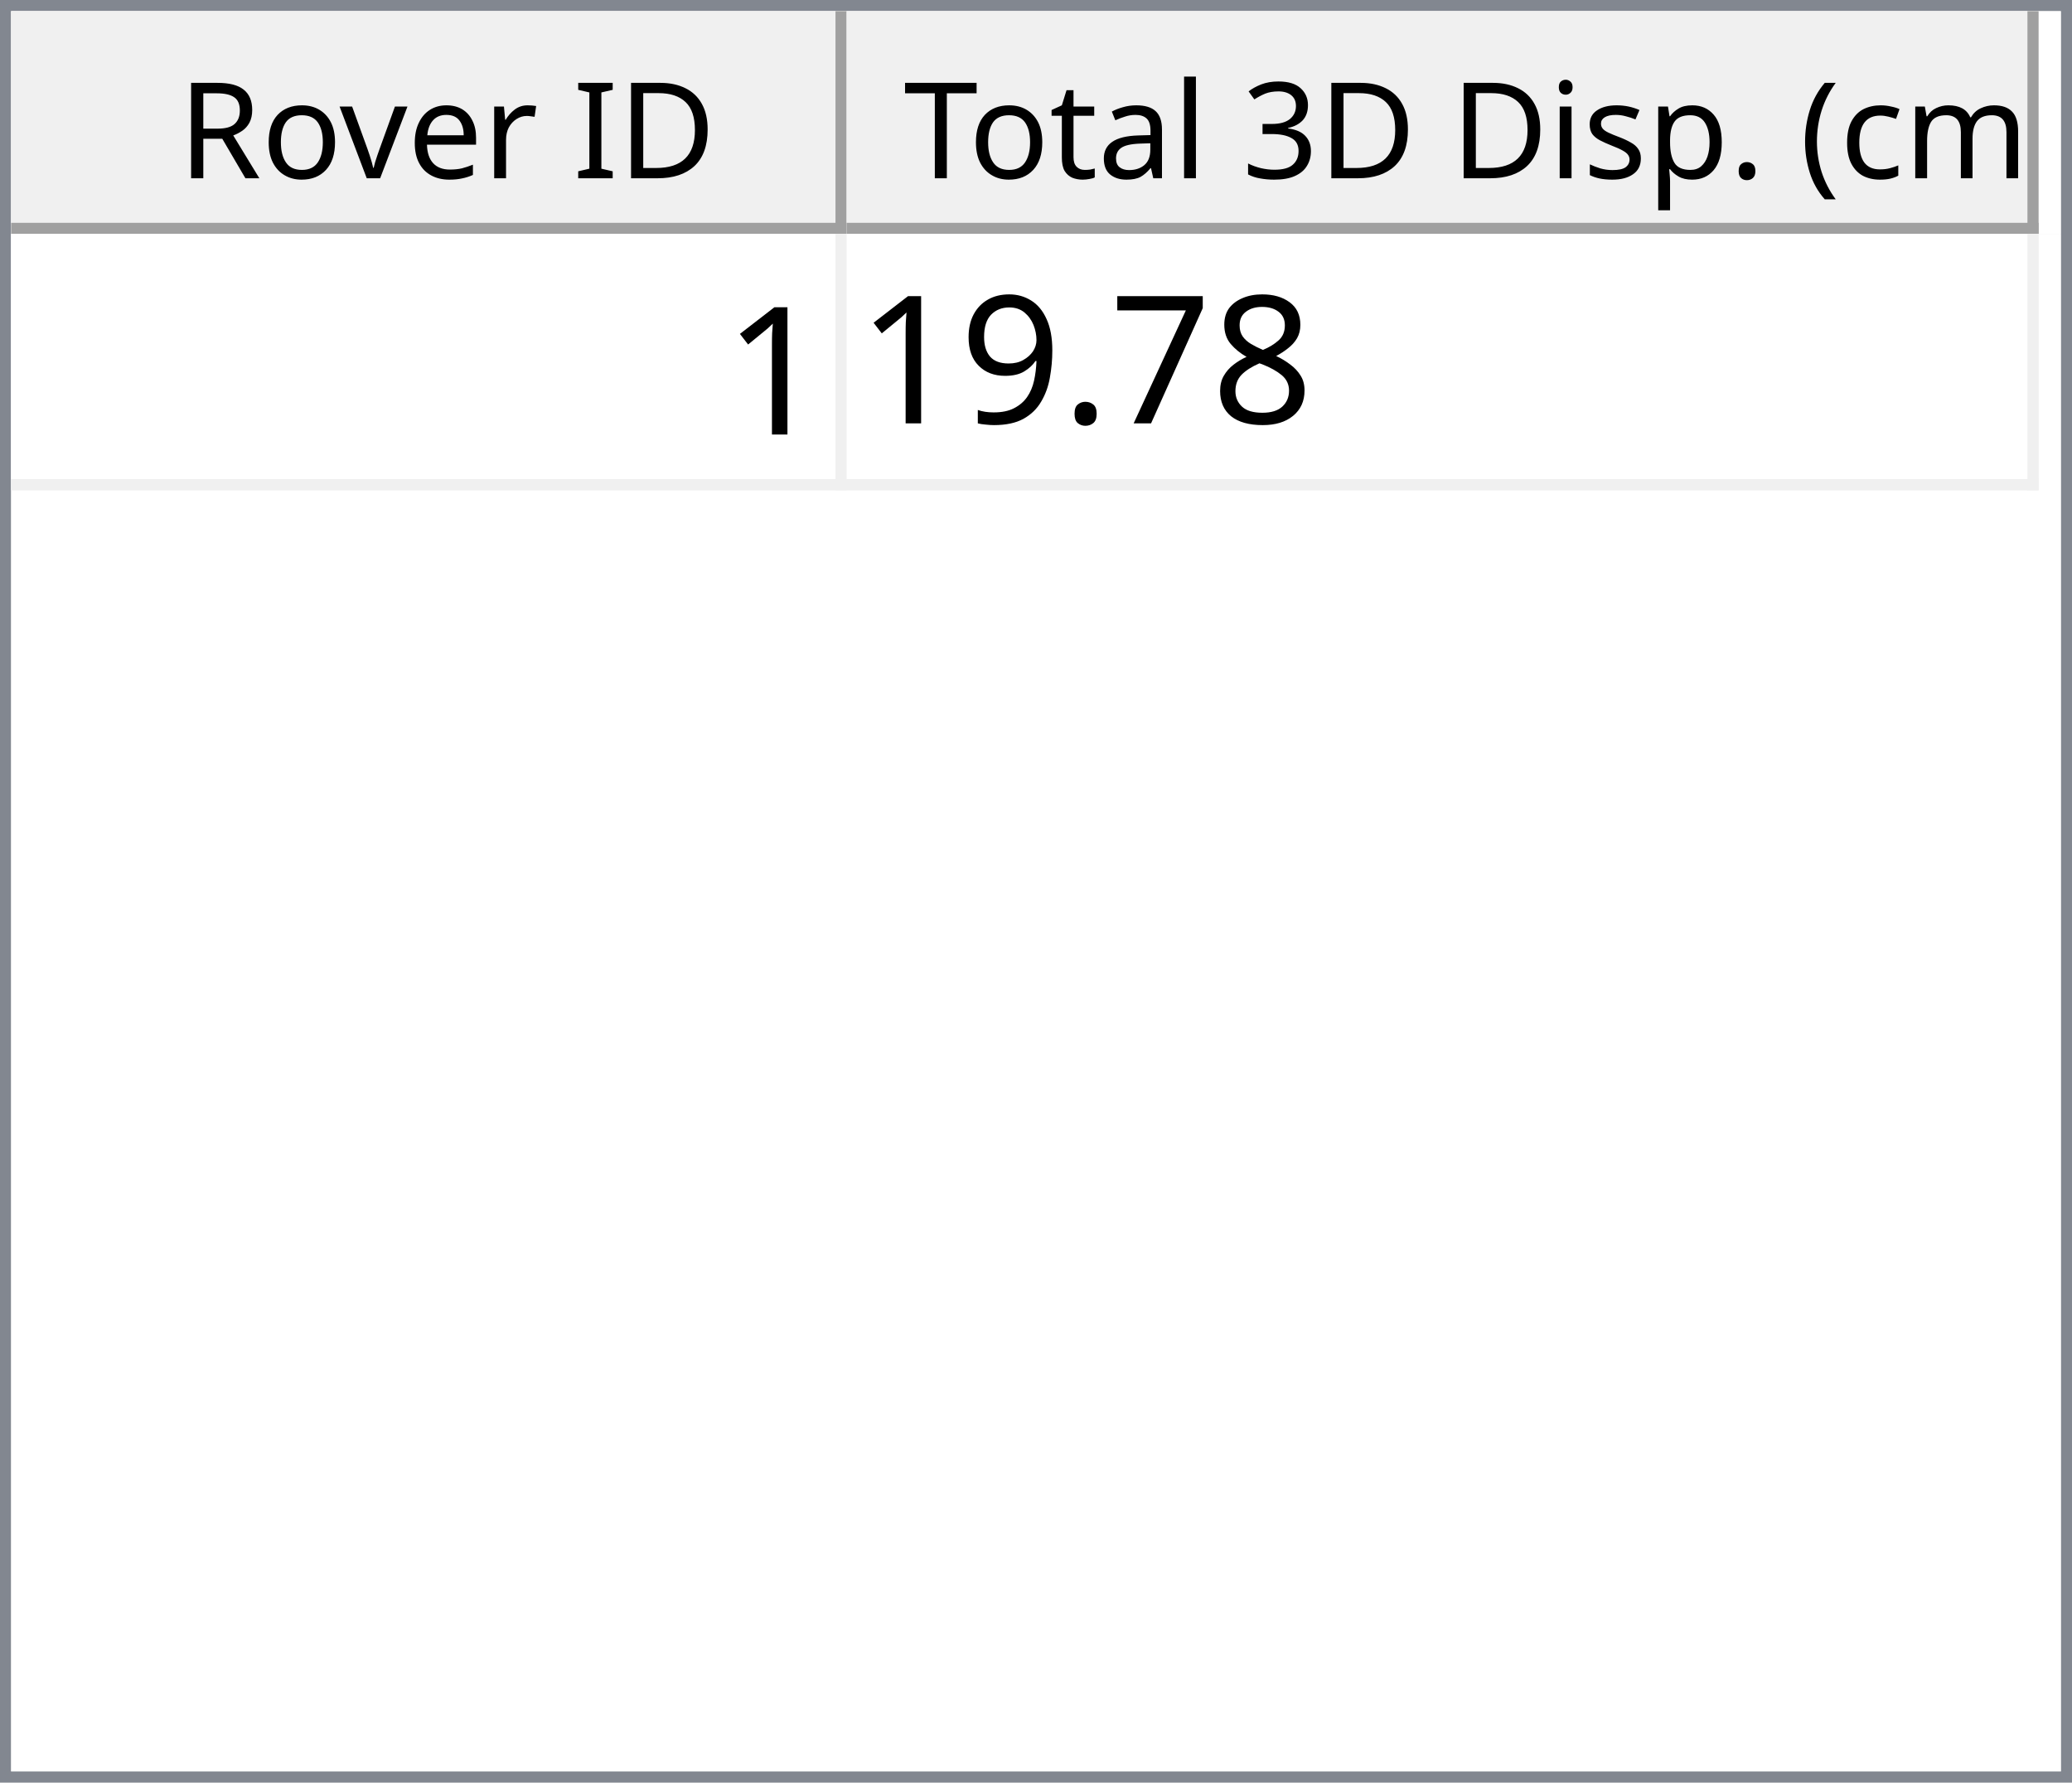
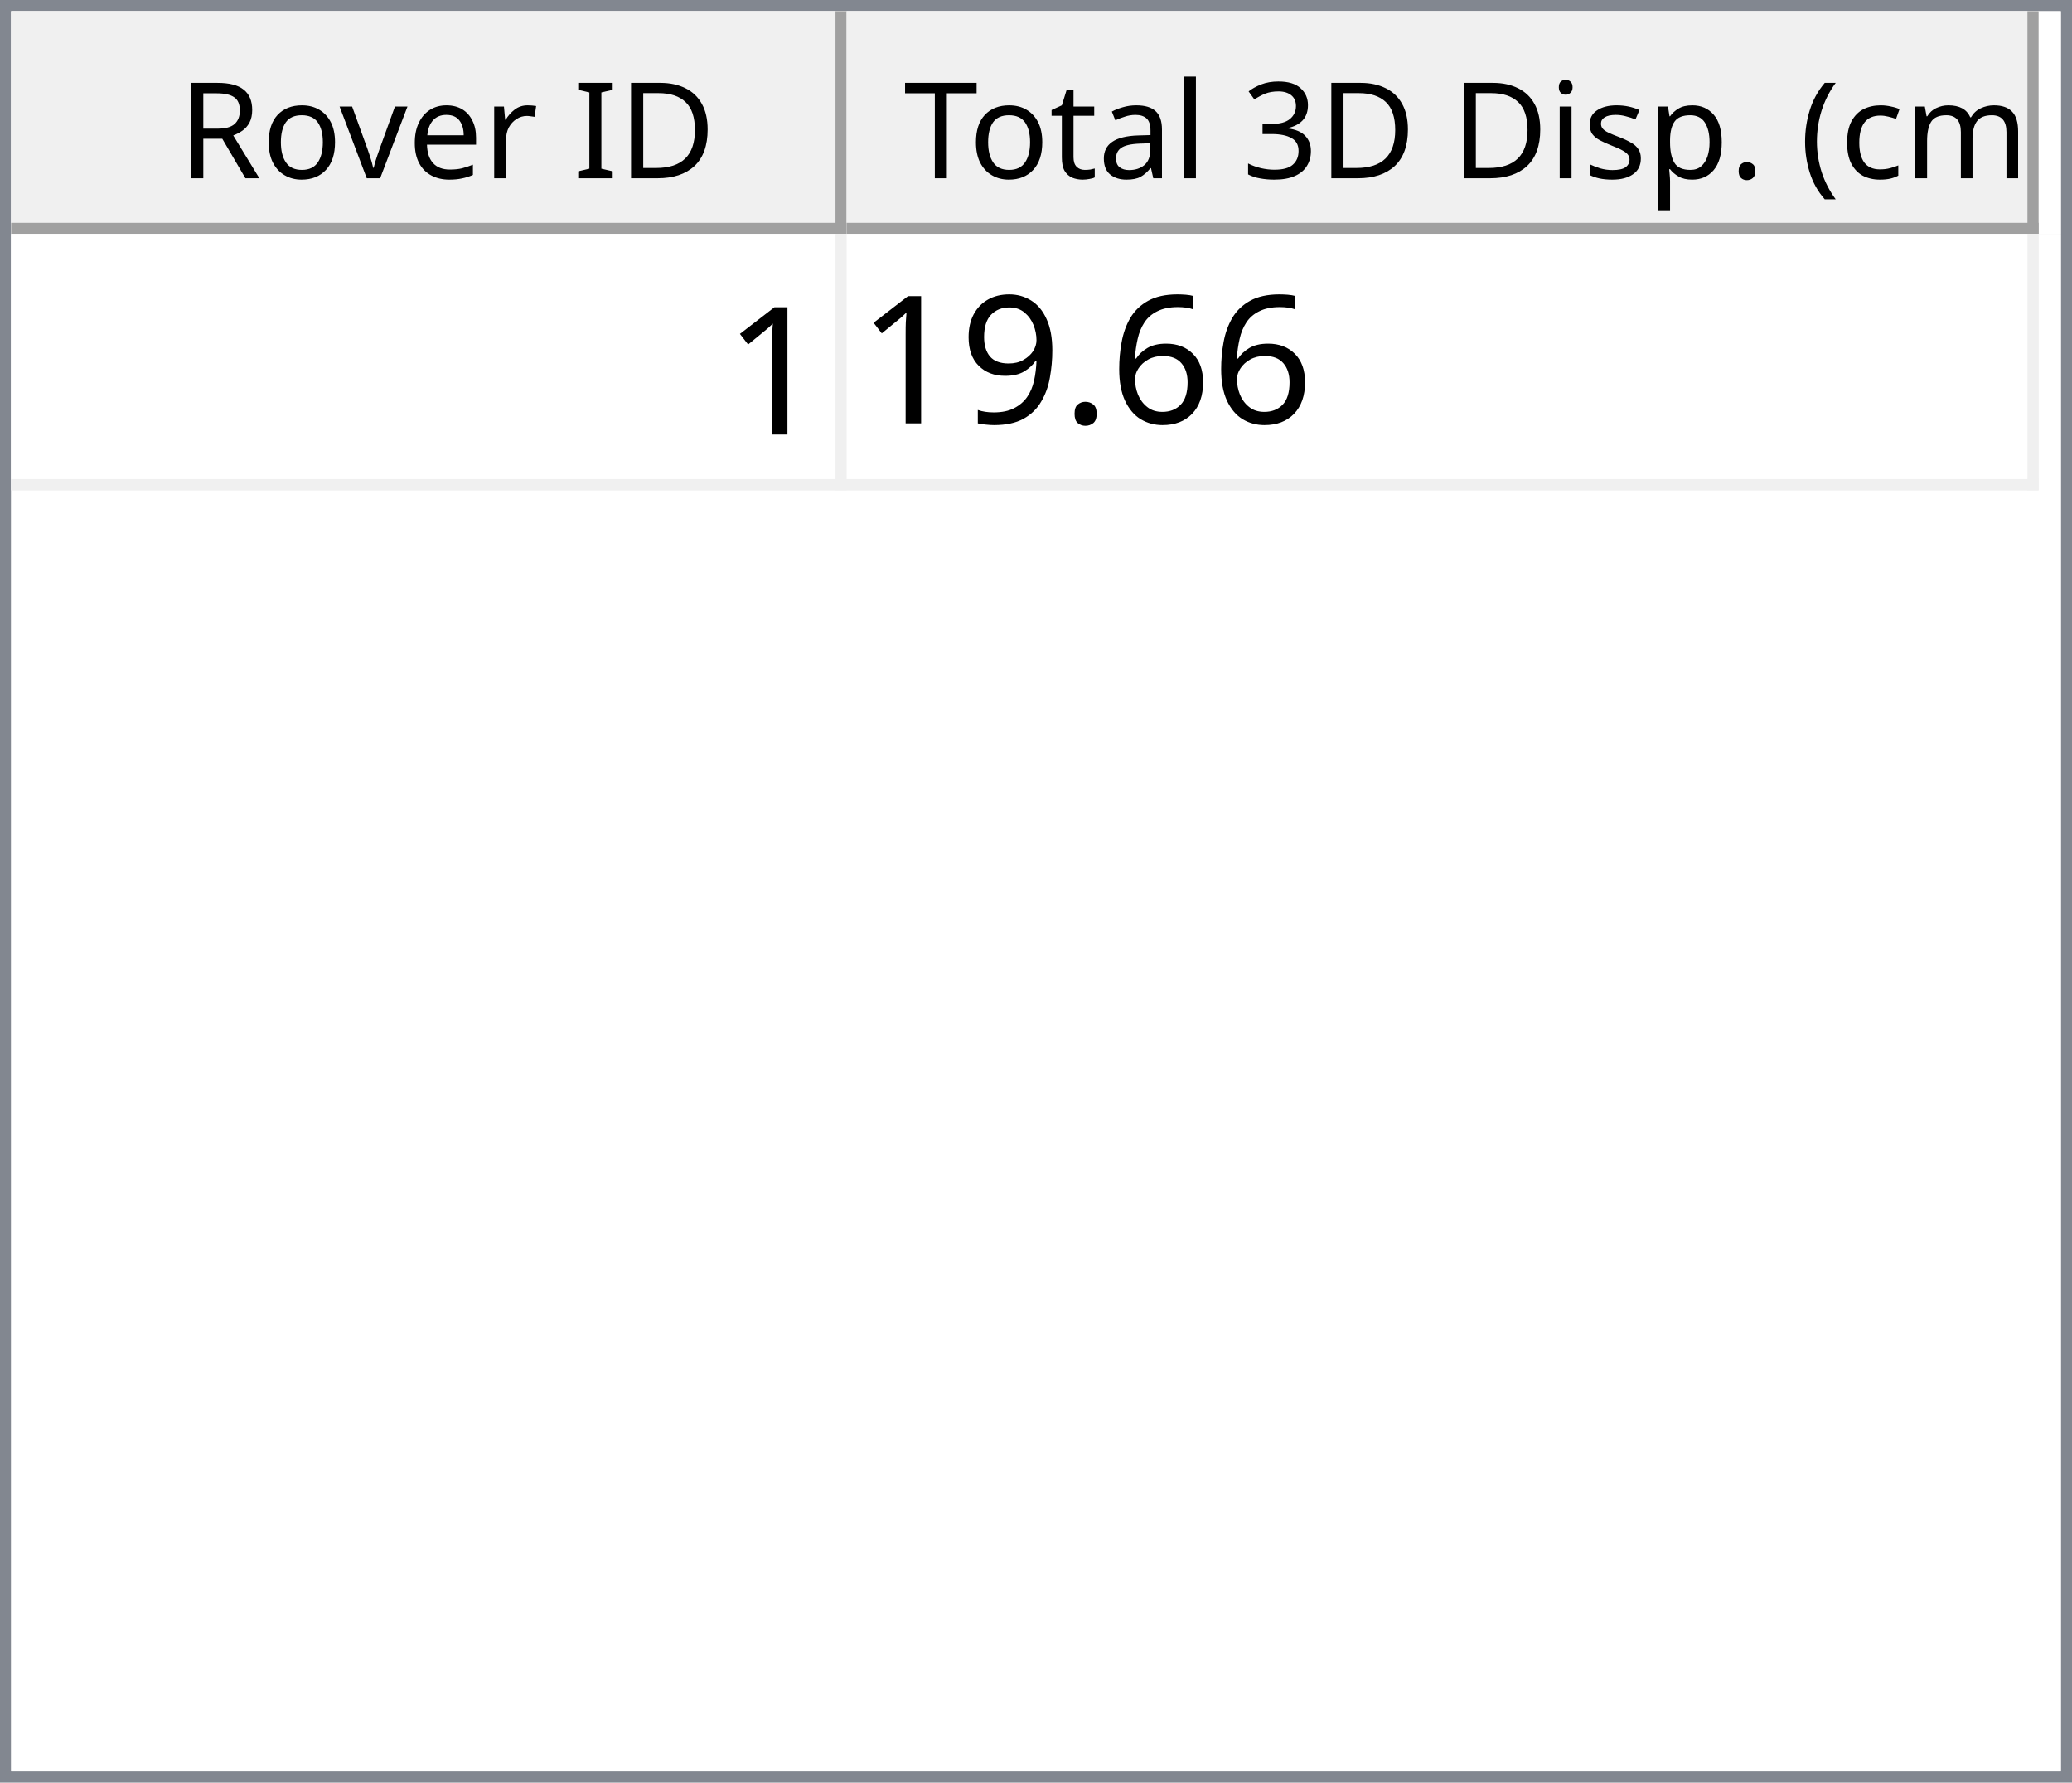
<svg xmlns="http://www.w3.org/2000/svg" style="fill-opacity:1; color-rendering:auto; color-interpolation:auto; text-rendering:auto; stroke:black; stroke-linecap:square; stroke-miterlimit:10; shape-rendering:auto; stroke-opacity:1; fill:black; stroke-dasharray:none; font-weight:normal; stroke-width:1; font-family:'Dialog'; font-style:normal; stroke-linejoin:miter; font-size:12px; stroke-dashoffset:0; image-rendering:auto;" width="186" height="160">
  <defs id="genericDefs" />
  <g>
    <defs id="defs1">
      <clipPath clipPathUnits="userSpaceOnUse" id="clipPath1">
        <path d="M0 0 L186 0 L186 160 L0 160 L0 0 Z" />
      </clipPath>
      <clipPath clipPathUnits="userSpaceOnUse" id="clipPath2">
        <path d="M0 0 L0 160 L186 160 L186 0 Z" />
      </clipPath>
      <clipPath clipPathUnits="userSpaceOnUse" id="clipPath3">
        <path d="M0 0 L0 20 L184 20 L184 0 Z" />
      </clipPath>
      <clipPath clipPathUnits="userSpaceOnUse" id="clipPath4">
        <path d="M0 0 L0 20 L75 20 L75 0 Z" />
      </clipPath>
      <clipPath clipPathUnits="userSpaceOnUse" id="clipPath5">
        <path d="M1 1 L1 19 L74 19 L74 1 Z" />
      </clipPath>
      <clipPath clipPathUnits="userSpaceOnUse" id="clipPath6">
        <path d="M0 0 L0 18 L73 18 L73 0 Z" />
      </clipPath>
      <clipPath clipPathUnits="userSpaceOnUse" id="clipPath7">
        <path d="M-0.5 -0.5 L-0.5 19.5 L74.5 19.5 L74.5 -0.5 Z" />
      </clipPath>
      <clipPath clipPathUnits="userSpaceOnUse" id="clipPath8">
        <path d="M0 0 L0 20 L107 20 L107 0 Z" />
      </clipPath>
      <clipPath clipPathUnits="userSpaceOnUse" id="clipPath9">
        <path d="M1 1 L1 19 L106 19 L106 1 Z" />
      </clipPath>
      <clipPath clipPathUnits="userSpaceOnUse" id="clipPath10">
        <path d="M0 0 L0 18 L105 18 L105 0 Z" />
      </clipPath>
      <clipPath clipPathUnits="userSpaceOnUse" id="clipPath11">
        <path d="M-0.5 -0.5 L-0.5 19.5 L106.5 19.5 L106.5 -0.5 Z" />
      </clipPath>
      <clipPath clipPathUnits="userSpaceOnUse" id="clipPath12">
        <path d="M0 0 L0 138 L184 138 L184 0 Z" />
      </clipPath>
      <clipPath clipPathUnits="userSpaceOnUse" id="clipPath13">
        <path d="M0 0 L0 23 L182 23 L182 0 Z" />
      </clipPath>
      <clipPath clipPathUnits="userSpaceOnUse" id="clipPath14">
        <path d="M-0.5 -0.5 L-0.5 22.5 L181.5 22.5 L181.5 -0.5 Z" />
      </clipPath>
      <clipPath clipPathUnits="userSpaceOnUse" id="clipPath15">
        <path d="M0 0 L0 22 L74 22 L74 0 Z" />
      </clipPath>
      <clipPath clipPathUnits="userSpaceOnUse" id="clipPath16">
        <path d="M0 0 L0 22 L106 22 L106 0 Z" />
      </clipPath>
      <font horiz-adv-x="64.551" id="font1">
        <font-face ascent="107.91" descent="25.098" units-per-em="100" style="font-style:normal; font-family:Segoe UI; font-weight:normal;" />
        <missing-glyph horiz-adv-x="64.551" d="M8.109 0 L8.109 68.266 L56.453 68.266 L56.453 0 L8.109 0 ZM15.328 7.234 L49.219 7.234 L49.219 61.031 L15.328 61.031 L15.328 7.234 Z" />
        <glyph unicode="D" horiz-adv-x="70.117" d="M9.188 0 L9.188 70.016 L28.516 70.016 Q65.531 70.016 65.531 35.891 Q65.531 19.672 55.25 9.836 Q44.969 0 27.734 0 L9.188 0 ZM17.391 62.594 L17.391 7.422 L27.828 7.422 Q41.609 7.422 49.273 14.797 Q56.938 22.172 56.938 35.688 Q56.938 62.594 28.328 62.594 L17.391 62.594 Z" />
        <glyph unicode="I" horiz-adv-x="26.611" d="M17.391 0 L9.188 0 L9.188 70.016 L17.391 70.016 L17.391 0 Z" />
        <glyph unicode=" " horiz-adv-x="27.393" d="" />
        <glyph unicode="r" horiz-adv-x="34.766" d="M34.188 41.891 Q32.078 43.5 28.125 43.5 Q23 43.5 19.555 38.672 Q16.109 33.844 16.109 25.484 L16.109 0 L8.109 0 L8.109 50 L16.109 50 L16.109 39.703 L16.312 39.703 Q18.016 44.969 21.531 47.922 Q25.047 50.875 29.391 50.875 Q32.516 50.875 34.188 50.203 L34.188 41.891 Z" />
        <glyph unicode="e" horiz-adv-x="52.295" d="M48.297 23 L12.984 23 Q13.188 14.656 17.484 10.109 Q21.781 5.562 29.297 5.562 Q37.75 5.562 44.828 11.141 L44.828 3.609 Q38.234 -1.172 27.391 -1.172 Q16.797 -1.172 10.742 5.641 Q4.688 12.453 4.688 24.812 Q4.688 36.469 11.305 43.82 Q17.922 51.172 27.734 51.172 Q37.547 51.172 42.922 44.828 Q48.297 38.484 48.297 27.203 L48.297 23 ZM40.094 29.781 Q40.047 36.719 36.75 40.578 Q33.453 44.438 27.594 44.438 Q21.922 44.438 17.969 40.383 Q14.016 36.328 13.094 29.781 L40.094 29.781 Z" />
        <glyph unicode="v" horiz-adv-x="47.9" d="M47.406 50 L27.484 0 L19.625 0 L0.688 50 L9.469 50 L22.172 13.672 Q23.578 9.672 23.922 6.688 L24.125 6.688 Q24.609 10.453 25.688 13.484 L38.969 50 L47.406 50 Z" />
        <glyph unicode="o" horiz-adv-x="58.594" d="M29 -1.172 Q17.922 -1.172 11.305 5.836 Q4.688 12.844 4.688 24.422 Q4.688 37.016 11.57 44.094 Q18.453 51.172 30.172 51.172 Q41.359 51.172 47.633 44.289 Q53.906 37.406 53.906 25.203 Q53.906 13.234 47.141 6.031 Q40.375 -1.172 29 -1.172 ZM29.594 44.438 Q21.875 44.438 17.383 39.188 Q12.891 33.938 12.891 24.703 Q12.891 15.828 17.43 10.695 Q21.969 5.562 29.594 5.562 Q37.359 5.562 41.531 10.594 Q45.703 15.625 45.703 24.906 Q45.703 34.281 41.531 39.359 Q37.359 44.438 29.594 44.438 Z" />
        <glyph unicode="R" horiz-adv-x="59.814" d="M59.375 0 L49.609 0 L37.891 19.625 Q36.281 22.359 34.766 24.289 Q33.25 26.219 31.664 27.438 Q30.078 28.656 28.25 29.219 Q26.422 29.781 24.125 29.781 L17.391 29.781 L17.391 0 L9.188 0 L9.188 70.016 L30.078 70.016 Q34.672 70.016 38.555 68.867 Q42.438 67.719 45.289 65.375 Q48.141 63.031 49.758 59.547 Q51.375 56.062 51.375 51.375 Q51.375 47.703 50.273 44.656 Q49.172 41.609 47.148 39.211 Q45.125 36.812 42.266 35.133 Q39.406 33.453 35.844 32.516 L35.844 32.328 Q37.594 31.547 38.891 30.547 Q40.188 29.547 41.359 28.18 Q42.531 26.812 43.68 25.078 Q44.828 23.344 46.234 21.047 L59.375 0 ZM17.391 62.594 L17.391 37.203 L28.516 37.203 Q31.594 37.203 34.203 38.133 Q36.812 39.062 38.719 40.797 Q40.625 42.531 41.703 45.047 Q42.781 47.562 42.781 50.688 Q42.781 56.297 39.141 59.445 Q35.5 62.594 28.609 62.594 L17.391 62.594 Z" />
        <glyph unicode=")" horiz-adv-x="30.176" d="M8.297 -15.922 L1.172 -15.922 Q16.406 2.344 16.406 26.812 Q16.406 51.469 1.078 70.016 L8.297 70.016 Q23.531 52.156 23.531 26.703 Q23.531 1.375 8.297 -15.922 Z" />
        <glyph unicode="m" horiz-adv-x="86.133" d="M79.109 0 L71.094 0 L71.094 28.719 Q71.094 37.016 68.531 40.727 Q65.969 44.438 59.906 44.438 Q54.781 44.438 51.195 39.75 Q47.609 35.062 47.609 28.516 L47.609 0 L39.594 0 L39.594 29.688 Q39.594 44.438 28.219 44.438 Q22.953 44.438 19.531 40.016 Q16.109 35.594 16.109 28.516 L16.109 0 L8.109 0 L8.109 50 L16.109 50 L16.109 42.094 L16.312 42.094 Q21.625 51.172 31.844 51.172 Q36.969 51.172 40.773 48.312 Q44.578 45.453 46 40.828 Q51.562 51.172 62.594 51.172 Q79.109 51.172 79.109 30.812 L79.109 0 Z" />
        <glyph unicode="c" horiz-adv-x="46.191" d="M42.188 2.297 Q36.422 -1.172 28.516 -1.172 Q17.828 -1.172 11.258 5.789 Q4.688 12.75 4.688 23.828 Q4.688 36.188 11.766 43.68 Q18.844 51.172 30.672 51.172 Q37.25 51.172 42.281 48.734 L42.281 40.531 Q36.719 44.438 30.375 44.438 Q22.703 44.438 17.797 38.945 Q12.891 33.453 12.891 24.516 Q12.891 15.719 17.508 10.641 Q22.125 5.562 29.891 5.562 Q36.422 5.562 42.188 9.906 L42.188 2.297 Z" />
        <glyph unicode="(" horiz-adv-x="30.176" d="M29.109 -15.922 L21.969 -15.922 Q6.844 1.375 6.844 26.703 Q6.844 52.156 21.969 70.016 L29.203 70.016 Q13.875 51.469 13.875 26.812 Q13.875 2.344 29.109 -15.922 Z" />
        <glyph unicode="." horiz-adv-x="21.68" d="M10.891 -1.078 Q8.641 -1.078 7.055 0.539 Q5.469 2.156 5.469 4.391 Q5.469 6.641 7.055 8.273 Q8.641 9.906 10.891 9.906 Q13.188 9.906 14.797 8.273 Q16.406 6.641 16.406 4.391 Q16.406 2.156 14.797 0.539 Q13.188 -1.078 10.891 -1.078 Z" />
        <glyph unicode="p" horiz-adv-x="58.789" d="M16.312 7.234 L16.109 7.234 L16.109 -23 L8.109 -23 L8.109 50 L16.109 50 L16.109 41.219 L16.312 41.219 Q22.219 51.172 33.594 51.172 Q43.266 51.172 48.688 44.461 Q54.109 37.75 54.109 26.469 Q54.109 13.922 48 6.375 Q41.891 -1.172 31.297 -1.172 Q21.578 -1.172 16.312 7.234 ZM16.109 27.391 L16.109 20.406 Q16.109 14.203 20.141 9.883 Q24.172 5.562 30.375 5.562 Q37.641 5.562 41.773 11.133 Q45.906 16.703 45.906 26.609 Q45.906 34.969 42.047 39.703 Q38.188 44.438 31.594 44.438 Q24.609 44.438 20.359 39.578 Q16.109 34.719 16.109 27.391 Z" />
        <glyph unicode="s" horiz-adv-x="42.432" d="M5.078 1.812 L5.078 10.406 Q11.625 5.562 19.484 5.562 Q30.031 5.562 30.031 12.594 Q30.031 14.594 29.125 15.992 Q28.219 17.391 26.68 18.461 Q25.141 19.531 23.07 20.383 Q21 21.234 18.609 22.172 Q15.281 23.484 12.766 24.828 Q10.25 26.172 8.57 27.859 Q6.891 29.547 6.031 31.695 Q5.172 33.844 5.172 36.719 Q5.172 40.234 6.789 42.945 Q8.406 45.656 11.086 47.484 Q13.766 49.312 17.211 50.242 Q20.656 51.172 24.312 51.172 Q30.812 51.172 35.938 48.922 L35.938 40.828 Q30.422 44.438 23.25 44.438 Q21 44.438 19.195 43.922 Q17.391 43.406 16.094 42.477 Q14.797 41.547 14.086 40.258 Q13.375 38.969 13.375 37.406 Q13.375 35.453 14.086 34.133 Q14.797 32.812 16.164 31.789 Q17.531 30.766 19.484 29.938 Q21.438 29.109 23.922 28.125 Q27.25 26.859 29.883 25.516 Q32.516 24.172 34.375 22.484 Q36.234 20.797 37.234 18.602 Q38.234 16.406 38.234 13.375 Q38.234 9.672 36.602 6.938 Q34.969 4.203 32.234 2.398 Q29.5 0.594 25.93 -0.289 Q22.359 -1.172 18.453 -1.172 Q10.75 -1.172 5.078 1.812 Z" />
        <glyph unicode="i" horiz-adv-x="24.219" d="M12.203 62.703 Q10.062 62.703 8.547 64.164 Q7.031 65.625 7.031 67.875 Q7.031 70.125 8.547 71.609 Q10.062 73.094 12.203 73.094 Q14.406 73.094 15.945 71.609 Q17.484 70.125 17.484 67.875 Q17.484 65.719 15.945 64.211 Q14.406 62.703 12.203 62.703 ZM16.109 0 L8.109 0 L8.109 50 L16.109 50 L16.109 0 Z" />
        <glyph unicode="3" horiz-adv-x="53.906" d="M46.531 19.828 Q46.531 15.094 44.75 11.211 Q42.969 7.328 39.719 4.57 Q36.469 1.812 31.93 0.297 Q27.391 -1.219 21.922 -1.219 Q11.922 -1.219 6 2.594 L6 11.188 Q13.094 5.609 22.219 5.609 Q25.875 5.609 28.828 6.539 Q31.781 7.469 33.906 9.227 Q36.031 10.984 37.18 13.477 Q38.328 15.969 38.328 19.094 Q38.328 32.812 18.797 32.812 L12.984 32.812 L12.984 39.594 L18.5 39.594 Q35.797 39.594 35.797 52.484 Q35.797 64.406 22.609 64.406 Q15.188 64.406 8.688 59.422 L8.688 67.188 Q15.375 71.188 24.609 71.188 Q29 71.188 32.57 69.969 Q36.141 68.75 38.68 66.555 Q41.219 64.359 42.609 61.281 Q44 58.203 44 54.5 Q44 40.672 30.031 36.719 L30.031 36.531 Q33.594 36.141 36.625 34.797 Q39.656 33.453 41.852 31.305 Q44.047 29.156 45.289 26.25 Q46.531 23.344 46.531 19.828 Z" />
        <glyph unicode="l" horiz-adv-x="24.219" d="M16.109 0 L8.109 0 L8.109 74.031 L16.109 74.031 L16.109 0 Z" />
        <glyph unicode="a" horiz-adv-x="50.879" d="M43.891 0 L35.891 0 L35.891 7.812 L35.688 7.812 Q30.469 -1.172 20.312 -1.172 Q12.844 -1.172 8.617 2.781 Q4.391 6.734 4.391 13.281 Q4.391 27.297 20.906 29.594 L35.891 31.688 Q35.891 44.438 25.594 44.438 Q16.547 44.438 9.281 38.281 L9.281 46.484 Q16.656 51.172 26.266 51.172 Q43.891 51.172 43.891 32.516 L43.891 0 ZM35.891 25.297 L23.828 23.641 Q18.266 22.859 15.43 20.875 Q12.594 18.891 12.594 13.875 Q12.594 10.203 15.211 7.883 Q17.828 5.562 22.172 5.562 Q28.125 5.562 32.008 9.742 Q35.891 13.922 35.891 20.312 L35.891 25.297 Z" />
        <glyph unicode="t" horiz-adv-x="33.887" d="M31.297 0.484 Q28.469 -1.078 23.828 -1.078 Q10.688 -1.078 10.688 13.578 L10.688 43.172 L2.094 43.172 L2.094 50 L10.688 50 L10.688 62.203 L18.703 64.797 L18.703 50 L31.297 50 L31.297 43.172 L18.703 43.172 L18.703 14.984 Q18.703 9.969 20.414 7.82 Q22.125 5.672 26.078 5.672 Q29.109 5.672 31.297 7.328 L31.297 0.484 Z" />
        <glyph unicode="T" horiz-adv-x="52.393" d="M50.594 62.594 L30.375 62.594 L30.375 0 L22.172 0 L22.172 62.594 L2 62.594 L2 70.016 L50.594 70.016 L50.594 62.594 Z" />
      </font>
      <font horiz-adv-x="75.0" id="font2">
        <font-face ascent="100.537" descent="21.973" units-per-em="100" style="font-style:normal; font-family:sans-serif; font-weight:normal;" />
        <missing-glyph horiz-adv-x="75.0" d="M12.5 0 L12.5 62.5 L62.5 62.5 L62.5 0 L12.5 0 ZM14.062 1.562 L60.938 1.562 L60.938 60.938 L14.062 60.938 L14.062 1.562 Z" />
        <glyph unicode="1" horiz-adv-x="55.615" d="M37.25 0 L28.469 0 L28.469 56 Q25.297 52.984 20.141 49.953 Q14.984 46.922 10.891 45.406 L10.891 53.906 Q18.266 57.375 23.781 62.305 Q29.297 67.234 31.594 71.875 L37.25 71.875 L37.25 0 Z" />
-         <glyph unicode="8" horiz-adv-x="55.615" d="M17.672 38.812 Q12.203 40.828 9.57 44.539 Q6.938 48.25 6.938 53.422 Q6.938 61.234 12.555 66.555 Q18.172 71.875 27.484 71.875 Q36.859 71.875 42.578 66.43 Q48.297 60.984 48.297 53.172 Q48.297 48.188 45.68 44.508 Q43.062 40.828 37.75 38.812 Q44.344 36.672 47.781 31.883 Q51.219 27.094 51.219 20.453 Q51.219 11.281 44.727 5.031 Q38.234 -1.219 27.641 -1.219 Q17.047 -1.219 10.547 5.055 Q4.047 11.328 4.047 20.703 Q4.047 27.688 7.594 32.398 Q11.141 37.109 17.672 38.812 ZM15.922 53.719 Q15.922 48.641 19.195 45.414 Q22.469 42.188 27.688 42.188 Q32.766 42.188 36.016 45.383 Q39.266 48.578 39.266 53.219 Q39.266 58.062 35.914 61.359 Q32.562 64.656 27.594 64.656 Q22.562 64.656 19.242 61.43 Q15.922 58.203 15.922 53.719 ZM13.094 20.656 Q13.094 16.891 14.875 13.375 Q16.656 9.859 20.172 7.93 Q23.688 6 27.734 6 Q34.031 6 38.133 10.055 Q42.234 14.109 42.234 20.359 Q42.234 26.703 38.016 30.859 Q33.797 35.016 27.438 35.016 Q21.234 35.016 17.164 30.914 Q13.094 26.812 13.094 20.656 Z" />
-         <glyph unicode="7" horiz-adv-x="55.615" d="M4.734 62.203 L4.734 70.656 L51.078 70.656 L51.078 63.812 Q44.234 56.547 37.523 44.484 Q30.812 32.422 27.156 19.672 Q24.516 10.688 23.781 0 L14.75 0 Q14.891 8.453 18.062 20.414 Q21.234 32.375 27.172 43.484 Q33.109 54.594 39.797 62.203 L4.734 62.203 Z" />
+         <glyph unicode="6" horiz-adv-x="55.615" d="M49.75 54.047 L41.016 53.375 Q39.844 58.547 37.703 60.891 Q34.125 64.656 28.906 64.656 Q24.703 64.656 21.531 62.312 Q17.391 59.281 14.992 53.469 Q12.594 47.656 12.5 36.922 Q15.672 41.75 20.266 44.094 Q24.859 46.438 29.891 46.438 Q38.672 46.438 44.852 39.969 Q51.031 33.5 51.031 23.25 Q51.031 16.5 48.125 10.719 Q45.219 4.938 40.141 1.859 Q35.062 -1.219 28.609 -1.219 Q17.625 -1.219 10.695 6.859 Q3.766 14.938 3.766 33.5 Q3.766 54.25 11.422 63.672 Q18.109 71.875 29.438 71.875 Q37.891 71.875 43.289 67.141 Q48.688 62.406 49.75 54.047 ZM13.875 23.188 Q13.875 18.656 15.797 14.508 Q17.719 10.359 21.188 8.18 Q24.656 6 28.469 6 Q34.031 6 38.039 10.492 Q42.047 14.984 42.047 22.703 Q42.047 30.125 38.086 34.398 Q34.125 38.672 28.125 38.672 Q22.172 38.672 18.023 34.398 Q13.875 30.125 13.875 23.188 Z" />
        <glyph unicode="." horiz-adv-x="27.783" d="M9.078 0 L9.078 10.016 L19.094 10.016 L19.094 0 L9.078 0 Z" />
        <glyph unicode="9" horiz-adv-x="55.615" d="M5.469 16.547 L13.922 17.328 Q14.984 11.375 18.016 8.688 Q21.047 6 25.781 6 Q29.828 6 32.883 7.859 Q35.938 9.719 37.891 12.82 Q39.844 15.922 41.164 21.195 Q42.484 26.469 42.484 31.938 Q42.484 32.516 42.438 33.688 Q39.797 29.5 35.234 26.883 Q30.672 24.266 25.344 24.266 Q16.453 24.266 10.305 30.711 Q4.156 37.156 4.156 47.703 Q4.156 58.594 10.578 65.234 Q17 71.875 26.656 71.875 Q33.641 71.875 39.43 68.117 Q45.219 64.359 48.219 57.398 Q51.219 50.438 51.219 37.25 Q51.219 23.531 48.242 15.406 Q45.266 7.281 39.383 3.031 Q33.5 -1.219 25.594 -1.219 Q17.188 -1.219 11.867 3.445 Q6.547 8.109 5.469 16.547 ZM41.453 48.141 Q41.453 55.719 37.43 60.156 Q33.406 64.594 27.734 64.594 Q21.875 64.594 17.531 59.812 Q13.188 55.031 13.188 47.406 Q13.188 40.578 17.312 36.305 Q21.438 32.031 27.484 32.031 Q33.594 32.031 37.523 36.305 Q41.453 40.578 41.453 48.141 Z" />
      </font>
    </defs>
    <g style="fill:white; stroke:white;">
      <rect x="0" y="0" width="186" style="clip-path:url(#clipPath1); stroke:none;" height="160" />
    </g>
    <g style="fill:white; text-rendering:optimizeSpeed; color-rendering:optimizeSpeed; image-rendering:optimizeSpeed; shape-rendering:crispEdges; stroke:white; color-interpolation:sRGB;">
      <rect x="0" width="186" height="160" y="0" style="stroke:none;" />
      <path style="stroke:none;" d="M0 160 L186 160 L186 0 L0 0 Z" />
    </g>
    <g style="fill:rgb(240,240,240); font-family:'Segoe UI'; stroke:rgb(240,240,240);">
      <rect x="0" y="0" width="186" style="clip-path:url(#clipPath2); stroke:none;" height="160" />
    </g>
    <g style="fill:rgb(130,135,144); font-family:'Segoe UI'; stroke:rgb(130,135,144);">
      <path d="M0 0 L186 0 L186 160 L0 160 L0 0 ZM1 1 L185 1 L185 159 L1 159 L1 1 Z" style="fill-rule:evenodd; clip-path:url(#clipPath2); stroke:none;" />
    </g>
    <g style="fill:white; font-family:'Segoe UI'; stroke:white;" transform="translate(1,1)">
      <rect x="0" y="0" width="184" style="clip-path:url(#clipPath3); stroke:none;" height="20" />
    </g>
    <g style="fill:rgb(240,240,240); font-family:'Segoe UI'; stroke:rgb(240,240,240);" transform="translate(1,1)">
      <rect x="0" y="0" width="75" style="clip-path:url(#clipPath4); stroke:none;" height="20" />
    </g>
    <g style="font-family:'Segoe UI';" transform="translate(2,2)">
      <text x="14" xml:space="preserve" y="14" style="clip-path:url(#clipPath6); stroke:none;">Rover ID</text>
    </g>
    <g style="fill:rgb(160,160,160); font-family:'Segoe UI'; stroke:rgb(160,160,160); stroke-linejoin:bevel;" transform="translate(1.5,1.5)">
      <line x1="74" x2="74" y1="0" style="fill:none; clip-path:url(#clipPath7);" y2="19" />
    </g>
    <g style="fill:rgb(160,160,160); font-family:'Segoe UI'; stroke:rgb(160,160,160); stroke-linejoin:bevel;" transform="matrix(1,0,0,1,1,1) translate(0.5,0.5)">
      <line x1="0" x2="74" y1="19" style="fill:none; clip-path:url(#clipPath7);" y2="19" />
    </g>
    <g style="fill:rgb(240,240,240); font-family:'Segoe UI'; stroke:rgb(240,240,240);" transform="translate(76,1)">
      <rect x="0" y="0" width="107" style="clip-path:url(#clipPath8); stroke:none;" height="20" />
    </g>
    <g style="font-family:'Segoe UI';" transform="translate(77,2)">
      <text x="1" xml:space="preserve" y="14" style="clip-path:url(#clipPath10); stroke:none;"> Total 3D Disp. (cm)</text>
    </g>
    <g style="fill:rgb(160,160,160); font-family:'Segoe UI'; stroke:rgb(160,160,160); stroke-linejoin:bevel;" transform="translate(76.5,1.5)">
      <line x1="106" x2="106" y1="0" style="fill:none; clip-path:url(#clipPath11);" y2="19" />
    </g>
    <g style="fill:rgb(160,160,160); font-family:'Segoe UI'; stroke:rgb(160,160,160); stroke-linejoin:bevel;" transform="matrix(1,0,0,1,76,1) translate(0.5,0.5)">
      <line x1="0" x2="106" y1="19" style="fill:none; clip-path:url(#clipPath11);" y2="19" />
    </g>
    <g style="fill:white; font-family:'Segoe UI'; stroke:white;" transform="translate(1,21)">
      <rect x="0" y="0" width="184" style="clip-path:url(#clipPath12); stroke:none;" height="138" />
    </g>
    <g style="fill:rgb(240,240,240); font-size:16px; font-family:sans-serif; stroke:rgb(240,240,240);" transform="translate(1,21)">
      <rect x="0" y="0" width="182" style="clip-path:url(#clipPath13); stroke:none;" height="23" />
      <line transform="translate(0.5,0.5)" x1="0" x2="181" y1="22" style="clip-path:url(#clipPath14); fill:none; stroke-linejoin:bevel;" y2="22" />
    </g>
    <g transform="matrix(1,0,0,1,1,21) translate(0.5,0.5)" style="fill:rgb(240,240,240); font-size:16px; font-family:sans-serif; stroke:rgb(240,240,240); stroke-linejoin:bevel;">
      <line x1="74" x2="74" y1="0" style="fill:none; clip-path:url(#clipPath14);" y2="22" />
    </g>
    <g transform="matrix(1,0,0,1,1,21) translate(0.5,0.5)" style="fill:rgb(240,240,240); font-size:16px; font-family:sans-serif; stroke:rgb(240,240,240); stroke-linejoin:bevel;">
      <line x1="181" x2="181" y1="0" style="fill:none; clip-path:url(#clipPath14);" y2="22" />
    </g>
    <g style="fill:white; font-size:16px; font-family:sans-serif; stroke:white;" transform="matrix(1,0,0,1,1,21)">
      <rect x="0" y="0" width="74" style="clip-path:url(#clipPath15); stroke:none;" height="22" />
      <text x="64" y="18" style="fill:black; clip-path:url(#clipPath15); stroke:none;" xml:space="preserve">1</text>
    </g>
    <g style="fill:white; font-size:16px; font-family:sans-serif; stroke:white;" transform="matrix(1,0,0,1,1,21) translate(75,0)">
      <rect x="0" y="0" width="106" style="clip-path:url(#clipPath16); stroke:none;" height="22" />
-       <text x="1" y="17" style="fill:black; clip-path:url(#clipPath16); stroke:none;" xml:space="preserve">19.78</text>
+       <text x="1" y="17" style="fill:black; clip-path:url(#clipPath16); stroke:none;" xml:space="preserve">19.66</text>
    </g>
  </g>
</svg>
